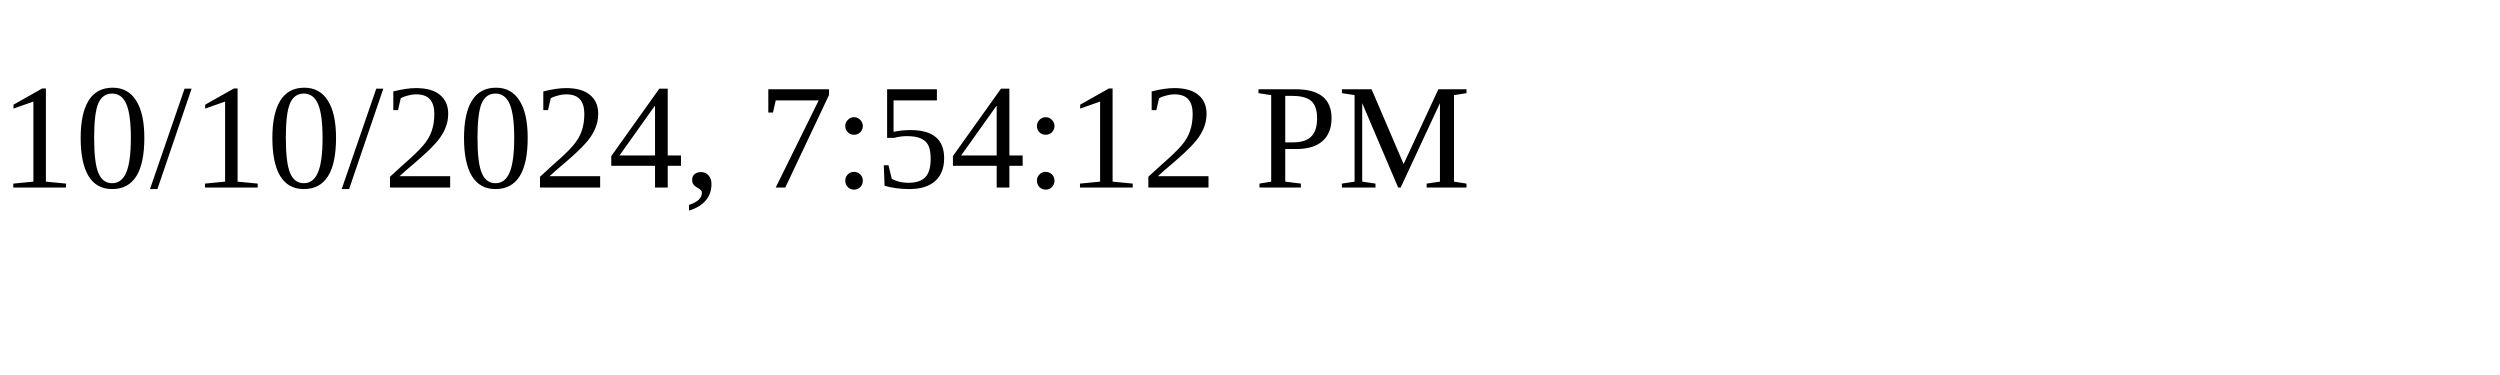
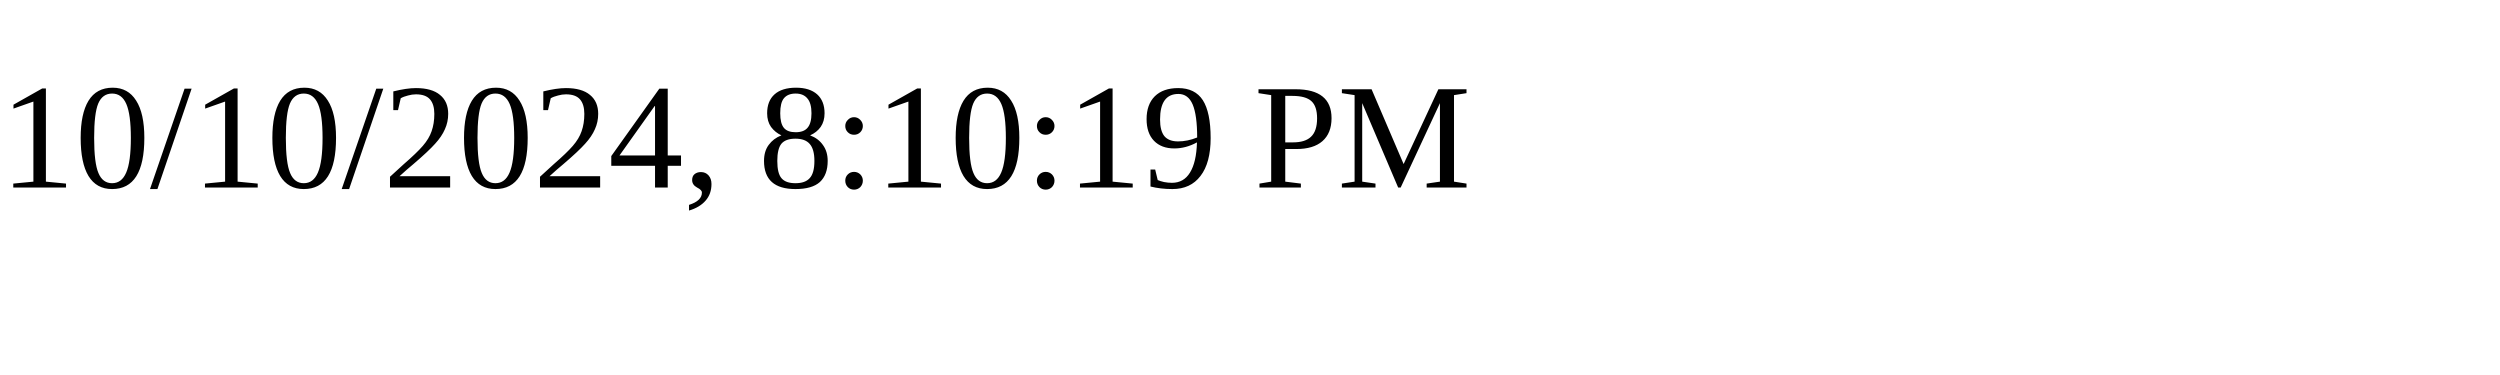
<svg xmlns="http://www.w3.org/2000/svg" height="30" width="200">
-   <text x="0" y="15">10/10/2024, 7:54:12 PM</text>
+   <text x="0" y="15">10/10/2024, 8:10:19 PM</text>
</svg>
